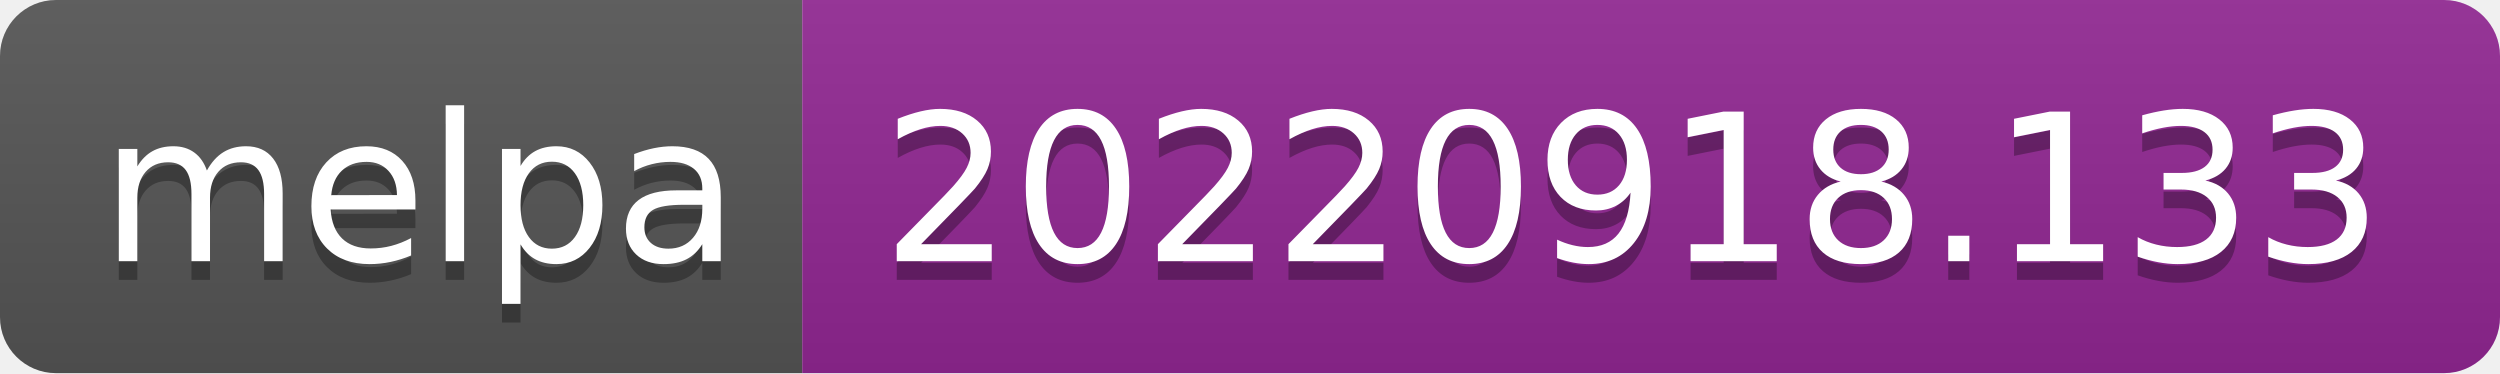
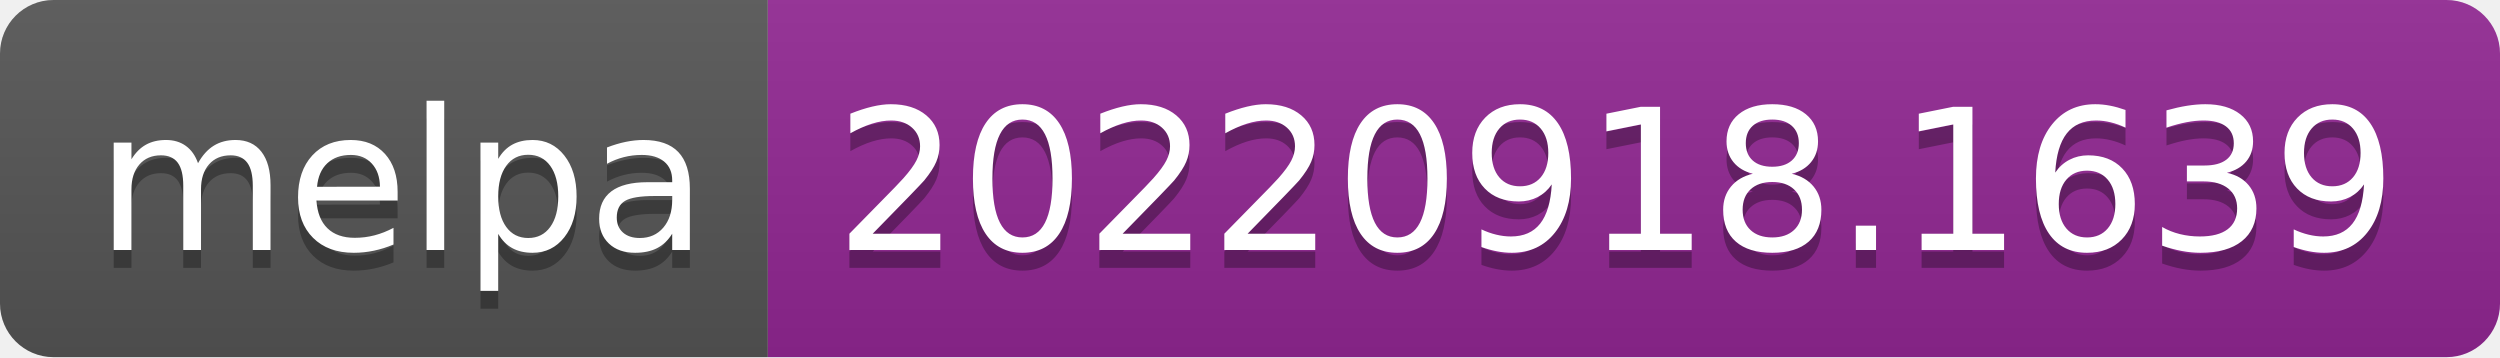
- <svg xmlns="http://www.w3.org/2000/svg" width="134" height="20" role="img" aria-label="melpa: 20220918.133">
+ <svg xmlns="http://www.w3.org/2000/svg" width="140" height="20" role="img" aria-label="melpa: 20220918.1639">
  <linearGradient id="s" x2="0" y2="100%">
    <stop offset="0" stop-color="#bbb" stop-opacity=".1" />
    <stop offset="1" stop-opacity=".1" />
  </linearGradient>
  <clipPath id="r">
-     <rect width="134" height="20" rx="3" fill="#fff" />
+     <rect width="140" height="20" rx="3" fill="#fff" />
  </clipPath>
  <g clip-path="url(#r)">
    <rect width="43" height="20" fill="#555" />
-     <rect x="43" width="91" height="20" fill="#922793" />
-     <rect width="134" height="20" fill="url(#s)" />
+     <rect x="43" width="97" height="20" fill="#922793" />
+     <rect width="140" height="20" fill="url(#s)" />
  </g>
  <g fill="#fff" text-anchor="middle" font-family="Verdana,Geneva,DejaVu Sans,sans-serif" text-rendering="geometricPrecision" font-size="110">
    <text aria-hidden="true" x="225" y="150" fill="#010101" fill-opacity=".3" transform="scale(.1)" textLength="330">melpa</text>
    <text x="225" y="140" transform="scale(.1)" fill="#fff" textLength="330">melpa</text>
-     <text aria-hidden="true" x="875" y="150" fill="#010101" fill-opacity=".3" transform="scale(.1)" textLength="810">20220918.133</text>
-     <text x="875" y="140" transform="scale(.1)" fill="#fff" textLength="810">20220918.133</text>
+     <text aria-hidden="true" x="905" y="150" fill="#010101" fill-opacity=".3" transform="scale(.1)" textLength="870">20220918.1639</text>
+     <text x="905" y="140" transform="scale(.1)" fill="#fff" textLength="870">20220918.1639</text>
  </g>
</svg>
